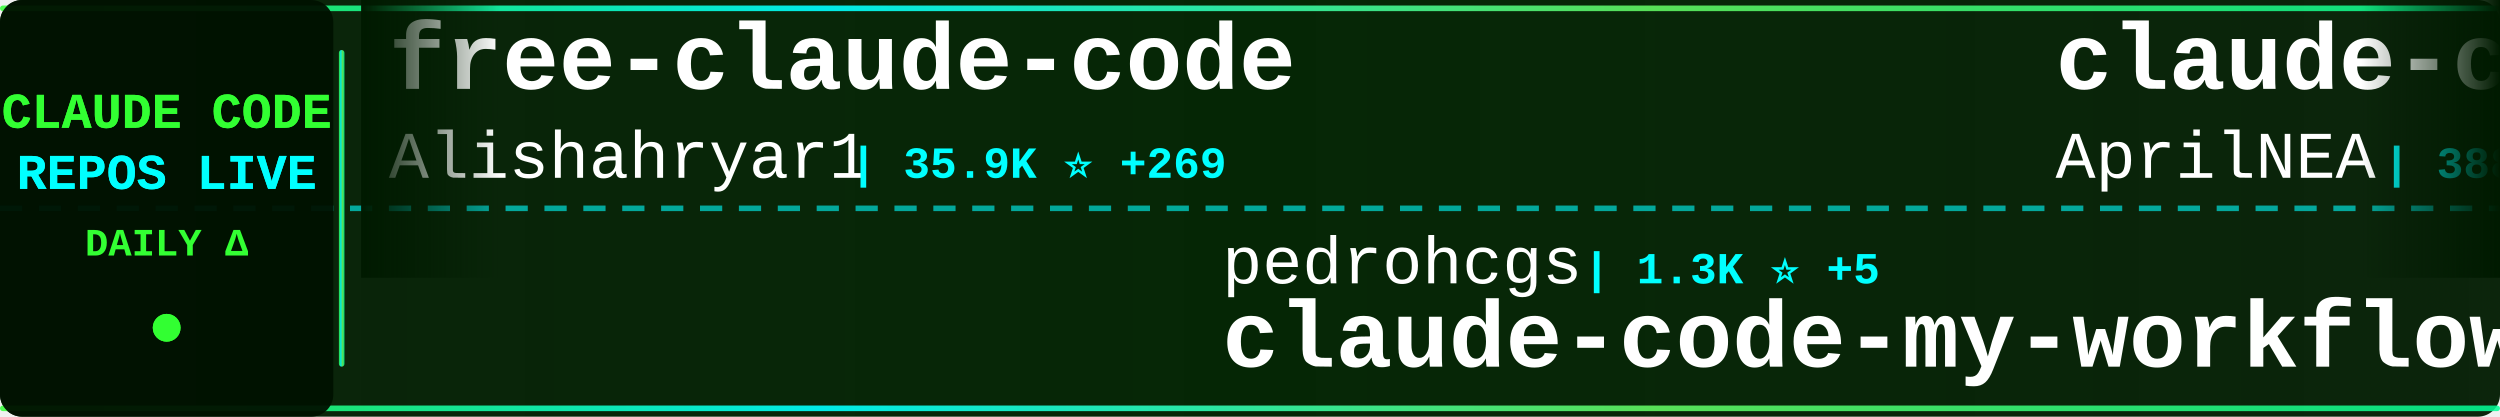
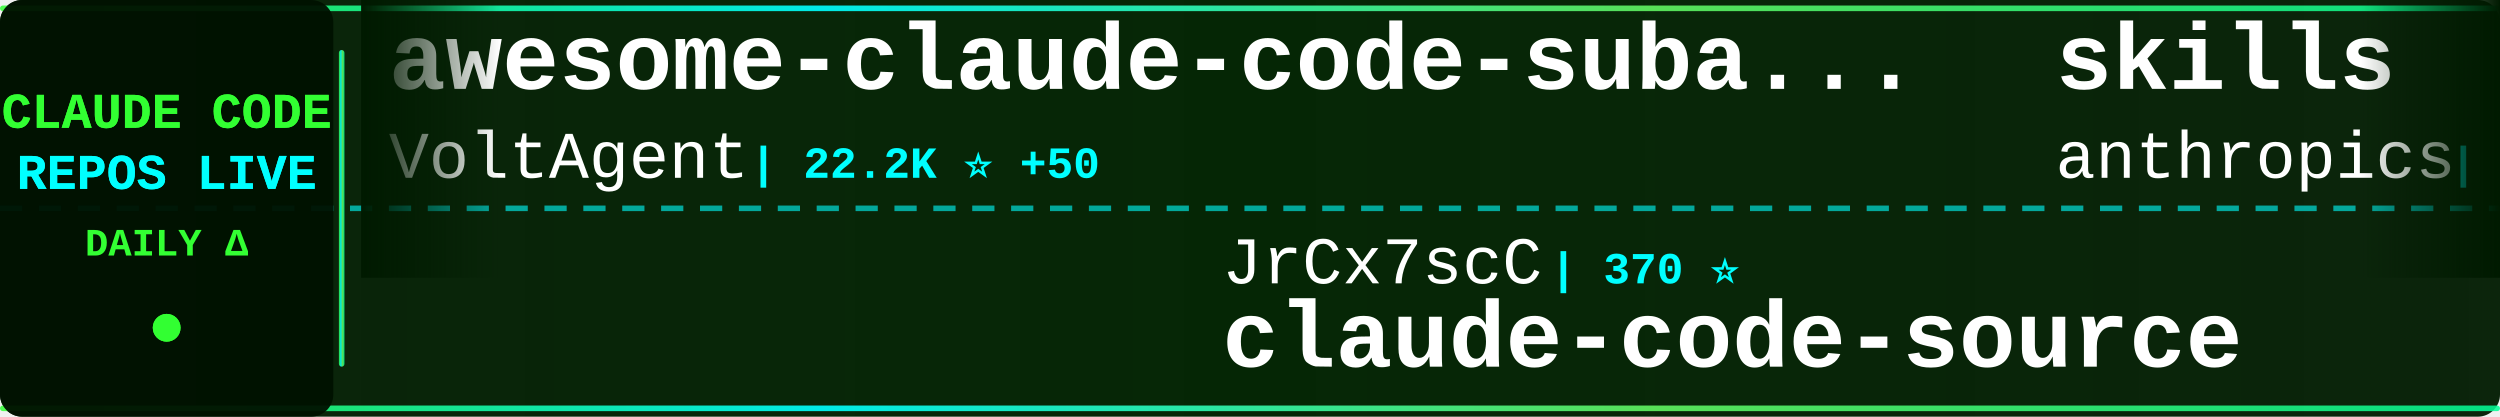
<svg xmlns="http://www.w3.org/2000/svg" width="900" height="150">
  <defs>
    <linearGradient id="tickerBg" x1="0%" y1="0%" x2="100%" y2="0%">
      <stop offset="0%" style="stop-color:#001a00;stop-opacity:0.95" />
      <stop offset="50%" style="stop-color:#002200;stop-opacity:0.98" />
      <stop offset="100%" style="stop-color:#001a00;stop-opacity:0.95" />
    </linearGradient>
    <linearGradient id="borderGrad" x1="0%" y1="0%" x2="100%" y2="0%">
      <stop offset="0%" style="stop-color:#33ff33;stop-opacity:0.85">
        <animate attributeName="stop-opacity" values="0.85;1;0.85" dur="2s" repeatCount="indefinite" />
      </stop>
      <stop offset="33%" style="stop-color:#00ffff;stop-opacity:0.9">
        <animate attributeName="stop-opacity" values="0.9;1;0.9" dur="2.2s" repeatCount="indefinite" />
      </stop>
      <stop offset="66%" style="stop-color:#66ff66;stop-opacity:0.85">
        <animate attributeName="stop-opacity" values="0.85;1;0.85" dur="1.8s" repeatCount="indefinite" />
      </stop>
      <stop offset="100%" style="stop-color:#00ff99;stop-opacity:0.85">
        <animate attributeName="stop-opacity" values="0.85;1;0.85" dur="2s" repeatCount="indefinite" />
      </stop>
    </linearGradient>
    <filter id="textGlow">
      <feGaussianBlur stdDeviation="0.1" result="coloredBlur" />
      <feMerge>
        <feMergeNode in="coloredBlur" />
        <feMergeNode in="SourceGraphic" />
      </feMerge>
    </filter>
    <filter id="metricGlow">
      <feGaussianBlur stdDeviation="0.2" result="coloredBlur" />
      <feMerge>
        <feMergeNode in="coloredBlur" />
        <feMergeNode in="SourceGraphic" />
      </feMerge>
    </filter>
    <linearGradient id="leftFade" x1="0%" y1="0%" x2="100%" y2="0%">
      <stop offset="0%" style="stop-color:#001a00;stop-opacity:1" />
      <stop offset="100%" style="stop-color:#001a00;stop-opacity:0" />
    </linearGradient>
    <linearGradient id="rightFade" x1="0%" y1="0%" x2="100%" y2="0%">
      <stop offset="0%" style="stop-color:#001a00;stop-opacity:0" />
      <stop offset="100%" style="stop-color:#001a00;stop-opacity:1" />
    </linearGradient>
  </defs>
  <rect width="900" height="150" fill="url(#tickerBg)" rx="8" />
  <rect x="0" y="2" width="900" height="2" fill="url(#borderGrad)" rx="1" />
  <rect x="0" y="146" width="900" height="2" fill="url(#borderGrad)" rx="1" />
  <line x1="0" y1="75" x2="900" y2="75" stroke="#00ffff" stroke-width="2" stroke-dasharray="8 6" opacity="0.6" />
  <rect x="0" y="0" width="120" height="150" fill="#001100" opacity="0.95" rx="8" />
  <text x="60" y="46" font-family="'Courier New', monospace" font-size="18" font-weight="bold" fill="#33ff33" text-anchor="middle" filter="url(#textGlow)">
    CLAUDE CODE
  </text>
  <text x="60" y="68" font-family="'Courier New', monospace" font-size="18" font-weight="bold" fill="#00ffff" text-anchor="middle" filter="url(#textGlow)">
    REPOS LIVE
  </text>
  <text x="60" y="92" font-family="'Courier New', monospace" font-size="14" font-weight="bold" fill="#33ff33" text-anchor="middle">
    DAILY Δ
  </text>
  <circle cx="60" cy="118" r="5" fill="#33ff33" filter="url(#metricGlow)">
    <animate attributeName="r" values="4;6;4" dur="1.5s" repeatCount="indefinite" />
    <animate attributeName="opacity" values="0.6;1;0.6" dur="1.5s" repeatCount="indefinite" />
  </circle>
  <rect x="122" y="18" width="2" height="114" fill="url(#borderGrad)" rx="1" />
  <clipPath id="tickerClip">
    <rect x="130" y="0" width="770" height="150" />
  </clipPath>
  <g clip-path="url(#tickerClip)">
    <g id="tickerItems">
      <animateTransform attributeName="transform" attributeType="XML" type="translate" from="0 0" to="-3000 0" dur="54s" repeatCount="indefinite" />
      <g transform="translate(0, 0)">
-         <text x="140" y="32" font-family="'Courier New', monospace" font-size="34" font-weight="bold" fill="#ffffff">free-claude-code</text>
-         <text x="140" y="64" font-family="'Courier New', monospace" font-size="24" font-weight="normal" fill="#ffffff" opacity="1.0">Alishahryar1</text>
-         <text x="306" y="64" font-family="'Courier New', monospace" font-size="16" font-weight="bold" fill="#00ffff"> | 35.9K ⭐ +269</text>
+         <text x="140" y="32" font-family="'Courier New', monospace" font-size="34" font-weight="bold" fill="#ffffff">awesome-claude-code-suba...</text>
+         <text x="140" y="64" font-family="'Courier New', monospace" font-size="24" font-weight="normal" fill="#ffffff" opacity="1.0">VoltAgent</text>
+         <text x="270" y="64" font-family="'Courier New', monospace" font-size="16" font-weight="bold" fill="#00ffff"> | 22.2K ⭐ +50</text>
      </g>
      <g transform="translate(300, 0)">
-         <text x="140" y="102" font-family="'Courier New', monospace" font-size="24" font-weight="normal" fill="#ffffff" opacity="1.0">pedrohcgs</text>
-         <text x="270" y="102" font-family="'Courier New', monospace" font-size="16" font-weight="bold" fill="#00ffff"> | 1.3K ⭐ +5</text>
-         <text x="140" y="132" font-family="'Courier New', monospace" font-size="34" font-weight="bold" fill="#ffffff">claude-code-my-workflow</text>
+         <text x="140" y="102" font-family="'Courier New', monospace" font-size="24" font-weight="normal" fill="#ffffff" opacity="1.0">JrCx7scC</text>
+         <text x="258" y="102" font-family="'Courier New', monospace" font-size="16" font-weight="bold" fill="#00ffff"> | 370 ⭐</text>
+         <text x="140" y="132" font-family="'Courier New', monospace" font-size="34" font-weight="bold" fill="#ffffff">claude-code-source</text>
      </g>
      <g transform="translate(600, 0)">
-         <text x="140" y="32" font-family="'Courier New', monospace" font-size="34" font-weight="bold" fill="#ffffff">claude-code-source</text>
-         <text x="140" y="64" font-family="'Courier New', monospace" font-size="24" font-weight="normal" fill="#ffffff" opacity="1.0">AprilNEA</text>
-         <text x="258" y="64" font-family="'Courier New', monospace" font-size="16" font-weight="bold" fill="#00ffff"> | 388 ⭐</text>
+         <text x="140" y="32" font-family="'Courier New', monospace" font-size="34" font-weight="bold" fill="#ffffff">skills</text>
+         <text x="140" y="64" font-family="'Courier New', monospace" font-size="24" font-weight="normal" fill="#ffffff" opacity="1.0">anthropics</text>
+         <text x="282" y="64" font-family="'Courier New', monospace" font-size="16" font-weight="bold" fill="#00ffff"> | 153.3K ⭐ +339</text>
      </g>
      <g transform="translate(900, 0)">
-         <text x="140" y="102" font-family="'Courier New', monospace" font-size="24" font-weight="normal" fill="#ffffff" opacity="1.0">router-for-me</text>
-         <text x="318" y="102" font-family="'Courier New', monospace" font-size="16" font-weight="bold" fill="#00ffff"> | 38.0K ⭐ +57</text>
-         <text x="140" y="132" font-family="'Courier New', monospace" font-size="34" font-weight="bold" fill="#ffffff">CLIProxyAPI</text>
+         <text x="140" y="102" font-family="'Courier New', monospace" font-size="24" font-weight="normal" fill="#ffffff" opacity="1.0">pengchengneo</text>
+         <text x="306" y="102" font-family="'Courier New', monospace" font-size="16" font-weight="bold" fill="#00ffff"> | 1.6K ⭐ +3</text>
+         <text x="140" y="132" font-family="'Courier New', monospace" font-size="34" font-weight="bold" fill="#ffffff">Claude-Code</text>
      </g>
      <g transform="translate(1200, 0)">
-         <text x="140" y="32" font-family="'Courier New', monospace" font-size="34" font-weight="bold" fill="#ffffff">claude-code-prompts</text>
-         <text x="140" y="64" font-family="'Courier New', monospace" font-size="24" font-weight="normal" fill="#ffffff" opacity="1.0">repowise-dev</text>
-         <text x="306" y="64" font-family="'Courier New', monospace" font-size="16" font-weight="bold" fill="#00ffff"> | 1.1K ⭐ +6</text>
+         <text x="140" y="32" font-family="'Courier New', monospace" font-size="34" font-weight="bold" fill="#ffffff">claude-code-engineering</text>
+         <text x="140" y="64" font-family="'Courier New', monospace" font-size="24" font-weight="normal" fill="#ffffff" opacity="1.0">huangjia2019</text>
+         <text x="306" y="64" font-family="'Courier New', monospace" font-size="16" font-weight="bold" fill="#00ffff"> | 862 ⭐ +3</text>
      </g>
      <g transform="translate(1500, 0)">
-         <text x="140" y="102" font-family="'Courier New', monospace" font-size="24" font-weight="normal" fill="#ffffff" opacity="1.0">Yuyz0112</text>
-         <text x="258" y="102" font-family="'Courier New', monospace" font-size="16" font-weight="bold" fill="#00ffff"> | 2.4K ⭐</text>
-         <text x="140" y="132" font-family="'Courier New', monospace" font-size="34" font-weight="bold" fill="#ffffff">claude-code-reverse</text>
+         <text x="140" y="102" font-family="'Courier New', monospace" font-size="24" font-weight="normal" fill="#ffffff" opacity="1.0">shareAI-lab</text>
+         <text x="294" y="102" font-family="'Courier New', monospace" font-size="16" font-weight="bold" fill="#00ffff"> | 67.6K ⭐ +87</text>
+         <text x="140" y="132" font-family="'Courier New', monospace" font-size="34" font-weight="bold" fill="#ffffff">learn-claude-code</text>
      </g>
      <g transform="translate(1800, 0)">
-         <text x="140" y="32" font-family="'Courier New', monospace" font-size="34" font-weight="bold" fill="#ffffff">how-claude-code-works</text>
-         <text x="140" y="64" font-family="'Courier New', monospace" font-size="24" font-weight="normal" fill="#ffffff" opacity="1.0">Windy3f3f3f3f</text>
-         <text x="318" y="64" font-family="'Courier New', monospace" font-size="16" font-weight="bold" fill="#00ffff"> | 2.7K ⭐ +6</text>
+         <text x="140" y="32" font-family="'Courier New', monospace" font-size="34" font-weight="bold" fill="#ffffff">pi-vs-claude-code</text>
+         <text x="140" y="64" font-family="'Courier New', monospace" font-size="24" font-weight="normal" fill="#ffffff" opacity="1.0">disler</text>
+         <text x="234" y="64" font-family="'Courier New', monospace" font-size="16" font-weight="bold" fill="#00ffff"> | 1.4K ⭐ +3</text>
      </g>
      <g transform="translate(2100, 0)">
-         <text x="140" y="102" font-family="'Courier New', monospace" font-size="24" font-weight="normal" fill="#ffffff" opacity="1.0">digitalsamba</text>
-         <text x="306" y="102" font-family="'Courier New', monospace" font-size="16" font-weight="bold" fill="#00ffff"> | 1.5K ⭐ +4</text>
-         <text x="140" y="132" font-family="'Courier New', monospace" font-size="34" font-weight="bold" fill="#ffffff">claude-code-video-toolki...</text>
+         <text x="140" y="102" font-family="'Courier New', monospace" font-size="24" font-weight="normal" fill="#ffffff" opacity="1.0">edmund-io</text>
+         <text x="270" y="102" font-family="'Courier New', monospace" font-size="16" font-weight="bold" fill="#00ffff"> | 1.5K ⭐</text>
+         <text x="140" y="132" font-family="'Courier New', monospace" font-size="34" font-weight="bold" fill="#ffffff">edmunds-claude-code</text>
      </g>
      <g transform="translate(2400, 0)">
-         <text x="140" y="32" font-family="'Courier New', monospace" font-size="34" font-weight="bold" fill="#ffffff">ClaudeCode</text>
-         <text x="140" y="64" font-family="'Courier New', monospace" font-size="24" font-weight="normal" fill="#ffffff" opacity="1.0">guanshan</text>
-         <text x="258" y="64" font-family="'Courier New', monospace" font-size="16" font-weight="bold" fill="#00ffff"> | 60 ⭐</text>
+         <text x="140" y="32" font-family="'Courier New', monospace" font-size="34" font-weight="bold" fill="#ffffff">claude-code-local</text>
+         <text x="140" y="64" font-family="'Courier New', monospace" font-size="24" font-weight="normal" fill="#ffffff" opacity="1.0">nicedreamzapp</text>
+         <text x="318" y="64" font-family="'Courier New', monospace" font-size="16" font-weight="bold" fill="#00ffff"> | 2.8K ⭐ +2</text>
      </g>
      <g transform="translate(2700, 0)">
-         <text x="140" y="102" font-family="'Courier New', monospace" font-size="24" font-weight="normal" fill="#ffffff" opacity="1.0">VoltAgent</text>
-         <text x="270" y="102" font-family="'Courier New', monospace" font-size="16" font-weight="bold" fill="#00ffff"> | 22.2K ⭐ +48</text>
-         <text x="140" y="132" font-family="'Courier New', monospace" font-size="34" font-weight="bold" fill="#ffffff">awesome-claude-code-suba...</text>
+         <text x="140" y="102" font-family="'Courier New', monospace" font-size="24" font-weight="normal" fill="#ffffff" opacity="1.0">ponponon</text>
+         <text x="258" y="102" font-family="'Courier New', monospace" font-size="16" font-weight="bold" fill="#00ffff"> | 2.3K ⭐ +1</text>
+         <text x="140" y="132" font-family="'Courier New', monospace" font-size="34" font-weight="bold" fill="#ffffff">claude_code_src</text>
      </g>
      <g transform="translate(3000, 0)">
-         <text x="140" y="32" font-family="'Courier New', monospace" font-size="34" font-weight="bold" fill="#ffffff">free-claude-code</text>
-         <text x="140" y="64" font-family="'Courier New', monospace" font-size="24" font-weight="normal" fill="#ffffff" opacity="1.0">Alishahryar1</text>
-         <text x="306" y="64" font-family="'Courier New', monospace" font-size="16" font-weight="bold" fill="#00ffff"> | 35.9K ⭐ +269</text>
+         <text x="140" y="32" font-family="'Courier New', monospace" font-size="34" font-weight="bold" fill="#ffffff">awesome-claude-code-suba...</text>
+         <text x="140" y="64" font-family="'Courier New', monospace" font-size="24" font-weight="normal" fill="#ffffff" opacity="1.0">VoltAgent</text>
+         <text x="270" y="64" font-family="'Courier New', monospace" font-size="16" font-weight="bold" fill="#00ffff"> | 22.2K ⭐ +50</text>
      </g>
      <g transform="translate(3300, 0)">
-         <text x="140" y="102" font-family="'Courier New', monospace" font-size="24" font-weight="normal" fill="#ffffff" opacity="1.0">pedrohcgs</text>
-         <text x="270" y="102" font-family="'Courier New', monospace" font-size="16" font-weight="bold" fill="#00ffff"> | 1.3K ⭐ +5</text>
-         <text x="140" y="132" font-family="'Courier New', monospace" font-size="34" font-weight="bold" fill="#ffffff">claude-code-my-workflow</text>
+         <text x="140" y="102" font-family="'Courier New', monospace" font-size="24" font-weight="normal" fill="#ffffff" opacity="1.0">JrCx7scC</text>
+         <text x="258" y="102" font-family="'Courier New', monospace" font-size="16" font-weight="bold" fill="#00ffff"> | 370 ⭐</text>
+         <text x="140" y="132" font-family="'Courier New', monospace" font-size="34" font-weight="bold" fill="#ffffff">claude-code-source</text>
      </g>
      <g transform="translate(3600, 0)">
-         <text x="140" y="32" font-family="'Courier New', monospace" font-size="34" font-weight="bold" fill="#ffffff">claude-code-source</text>
-         <text x="140" y="64" font-family="'Courier New', monospace" font-size="24" font-weight="normal" fill="#ffffff" opacity="1.0">AprilNEA</text>
-         <text x="258" y="64" font-family="'Courier New', monospace" font-size="16" font-weight="bold" fill="#00ffff"> | 388 ⭐</text>
+         <text x="140" y="32" font-family="'Courier New', monospace" font-size="34" font-weight="bold" fill="#ffffff">skills</text>
+         <text x="140" y="64" font-family="'Courier New', monospace" font-size="24" font-weight="normal" fill="#ffffff" opacity="1.0">anthropics</text>
+         <text x="282" y="64" font-family="'Courier New', monospace" font-size="16" font-weight="bold" fill="#00ffff"> | 153.3K ⭐ +339</text>
      </g>
      <g transform="translate(3900, 0)">
-         <text x="140" y="102" font-family="'Courier New', monospace" font-size="24" font-weight="normal" fill="#ffffff" opacity="1.0">router-for-me</text>
-         <text x="318" y="102" font-family="'Courier New', monospace" font-size="16" font-weight="bold" fill="#00ffff"> | 38.0K ⭐ +57</text>
-         <text x="140" y="132" font-family="'Courier New', monospace" font-size="34" font-weight="bold" fill="#ffffff">CLIProxyAPI</text>
+         <text x="140" y="102" font-family="'Courier New', monospace" font-size="24" font-weight="normal" fill="#ffffff" opacity="1.0">pengchengneo</text>
+         <text x="306" y="102" font-family="'Courier New', monospace" font-size="16" font-weight="bold" fill="#00ffff"> | 1.6K ⭐ +3</text>
+         <text x="140" y="132" font-family="'Courier New', monospace" font-size="34" font-weight="bold" fill="#ffffff">Claude-Code</text>
      </g>
    </g>
  </g>
  <rect x="130" y="0" width="50" height="100" fill="url(#leftFade)" />
  <rect x="850" y="0" width="50" height="100" fill="url(#rightFade)" />
</svg>
